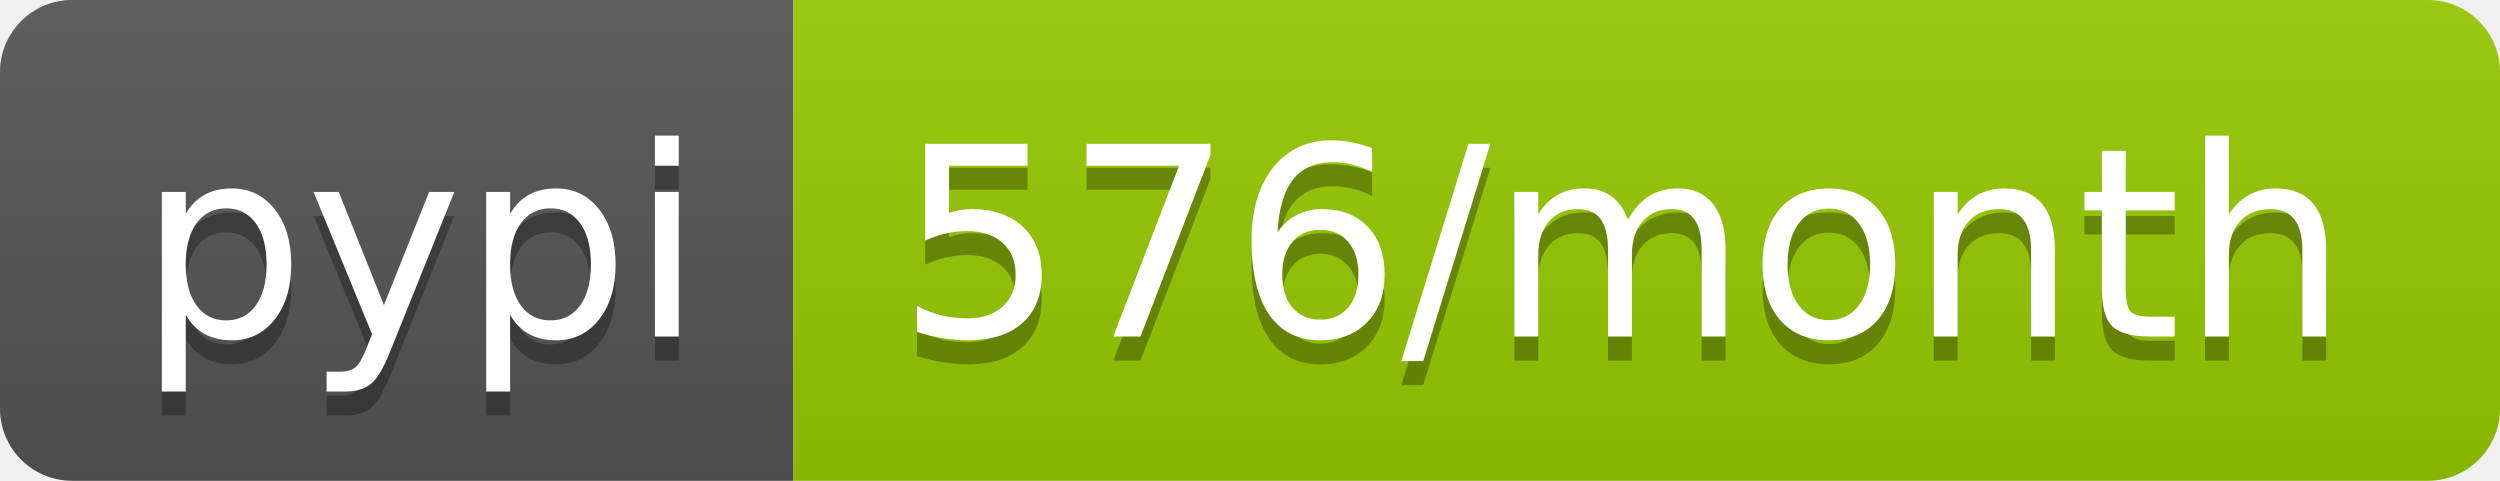
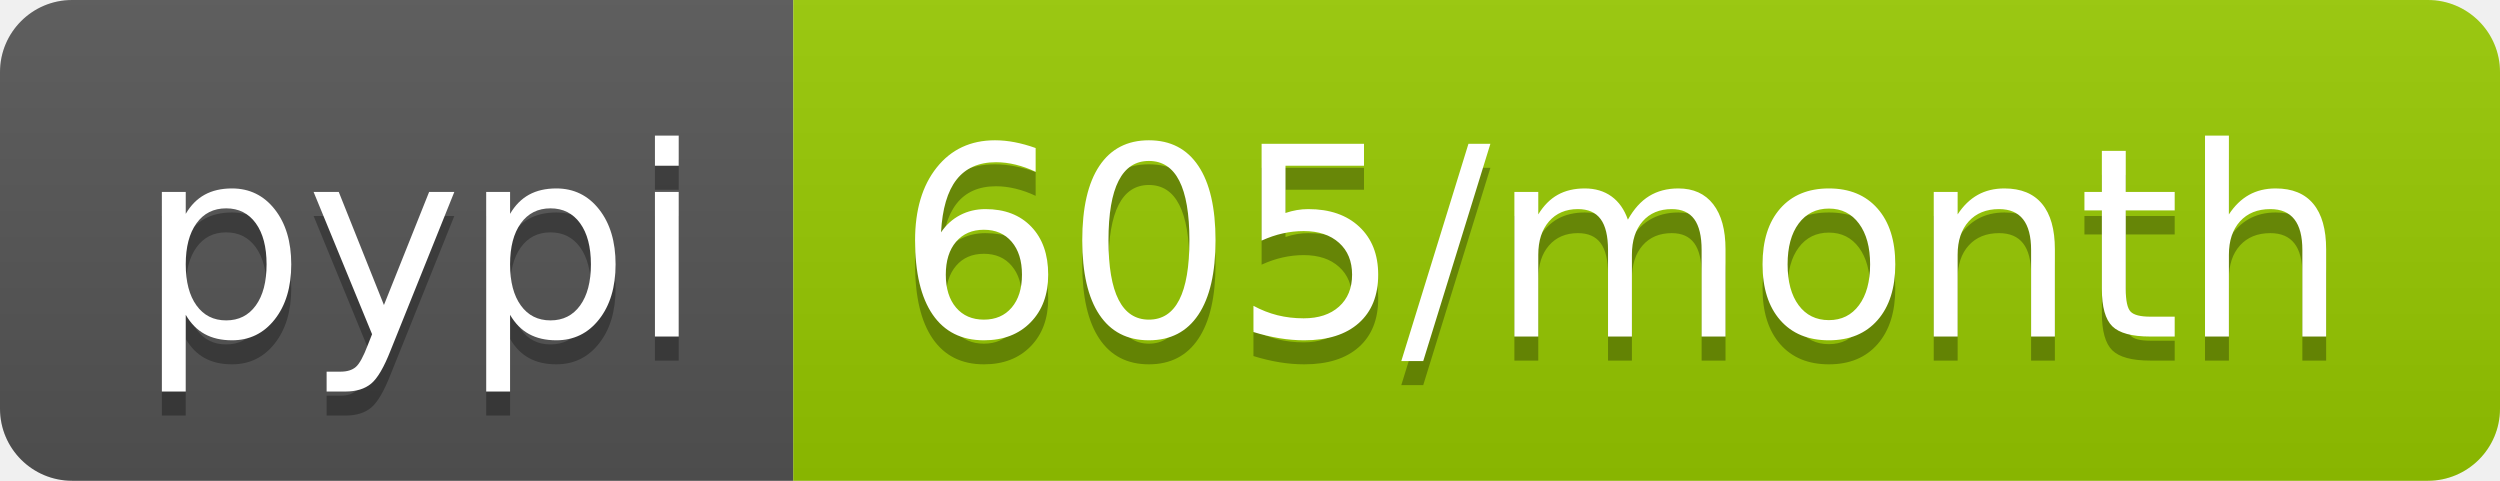
<svg xmlns="http://www.w3.org/2000/svg" width="104" height="20">
  <linearGradient id="b" x2="0" y2="100%">
    <stop offset="0" stop-color="#bbb" stop-opacity=".1" />
    <stop offset="1" stop-opacity=".1" />
  </linearGradient>
  <clipPath id="a">
    <rect width="104" height="20" rx="3" fill="#fff" />
  </clipPath>
  <g clip-path="url(#a)">
    <path fill="#555" d="M0 0h33v20H0z" />
    <path fill="#97ca00" d="M33 0h71v20H33z" />
    <path fill="url(#b)" d="M0 0h104v20H0z" />
  </g>
  <g fill="#fff" text-anchor="middle" font-family="DejaVu Sans,Verdana,Geneva,sans-serif" font-size="110">
    <text x="175" y="150" fill="#010101" fill-opacity=".3" transform="scale(.1)" textLength="230">pypi</text>
    <text x="175" y="140" transform="scale(.1)" textLength="230">pypi</text>
-     <text x="675" y="150" fill="#010101" fill-opacity=".3" transform="scale(.1)" textLength="610">576/month</text>
-     <text x="675" y="140" transform="scale(.1)" textLength="610">576/month</text>
+     <text x="675" y="150" fill="#010101" fill-opacity=".3" transform="scale(.1)" textLength="610">605/month</text>
+     <text x="675" y="140" transform="scale(.1)" textLength="610">605/month</text>
  </g>
</svg>
